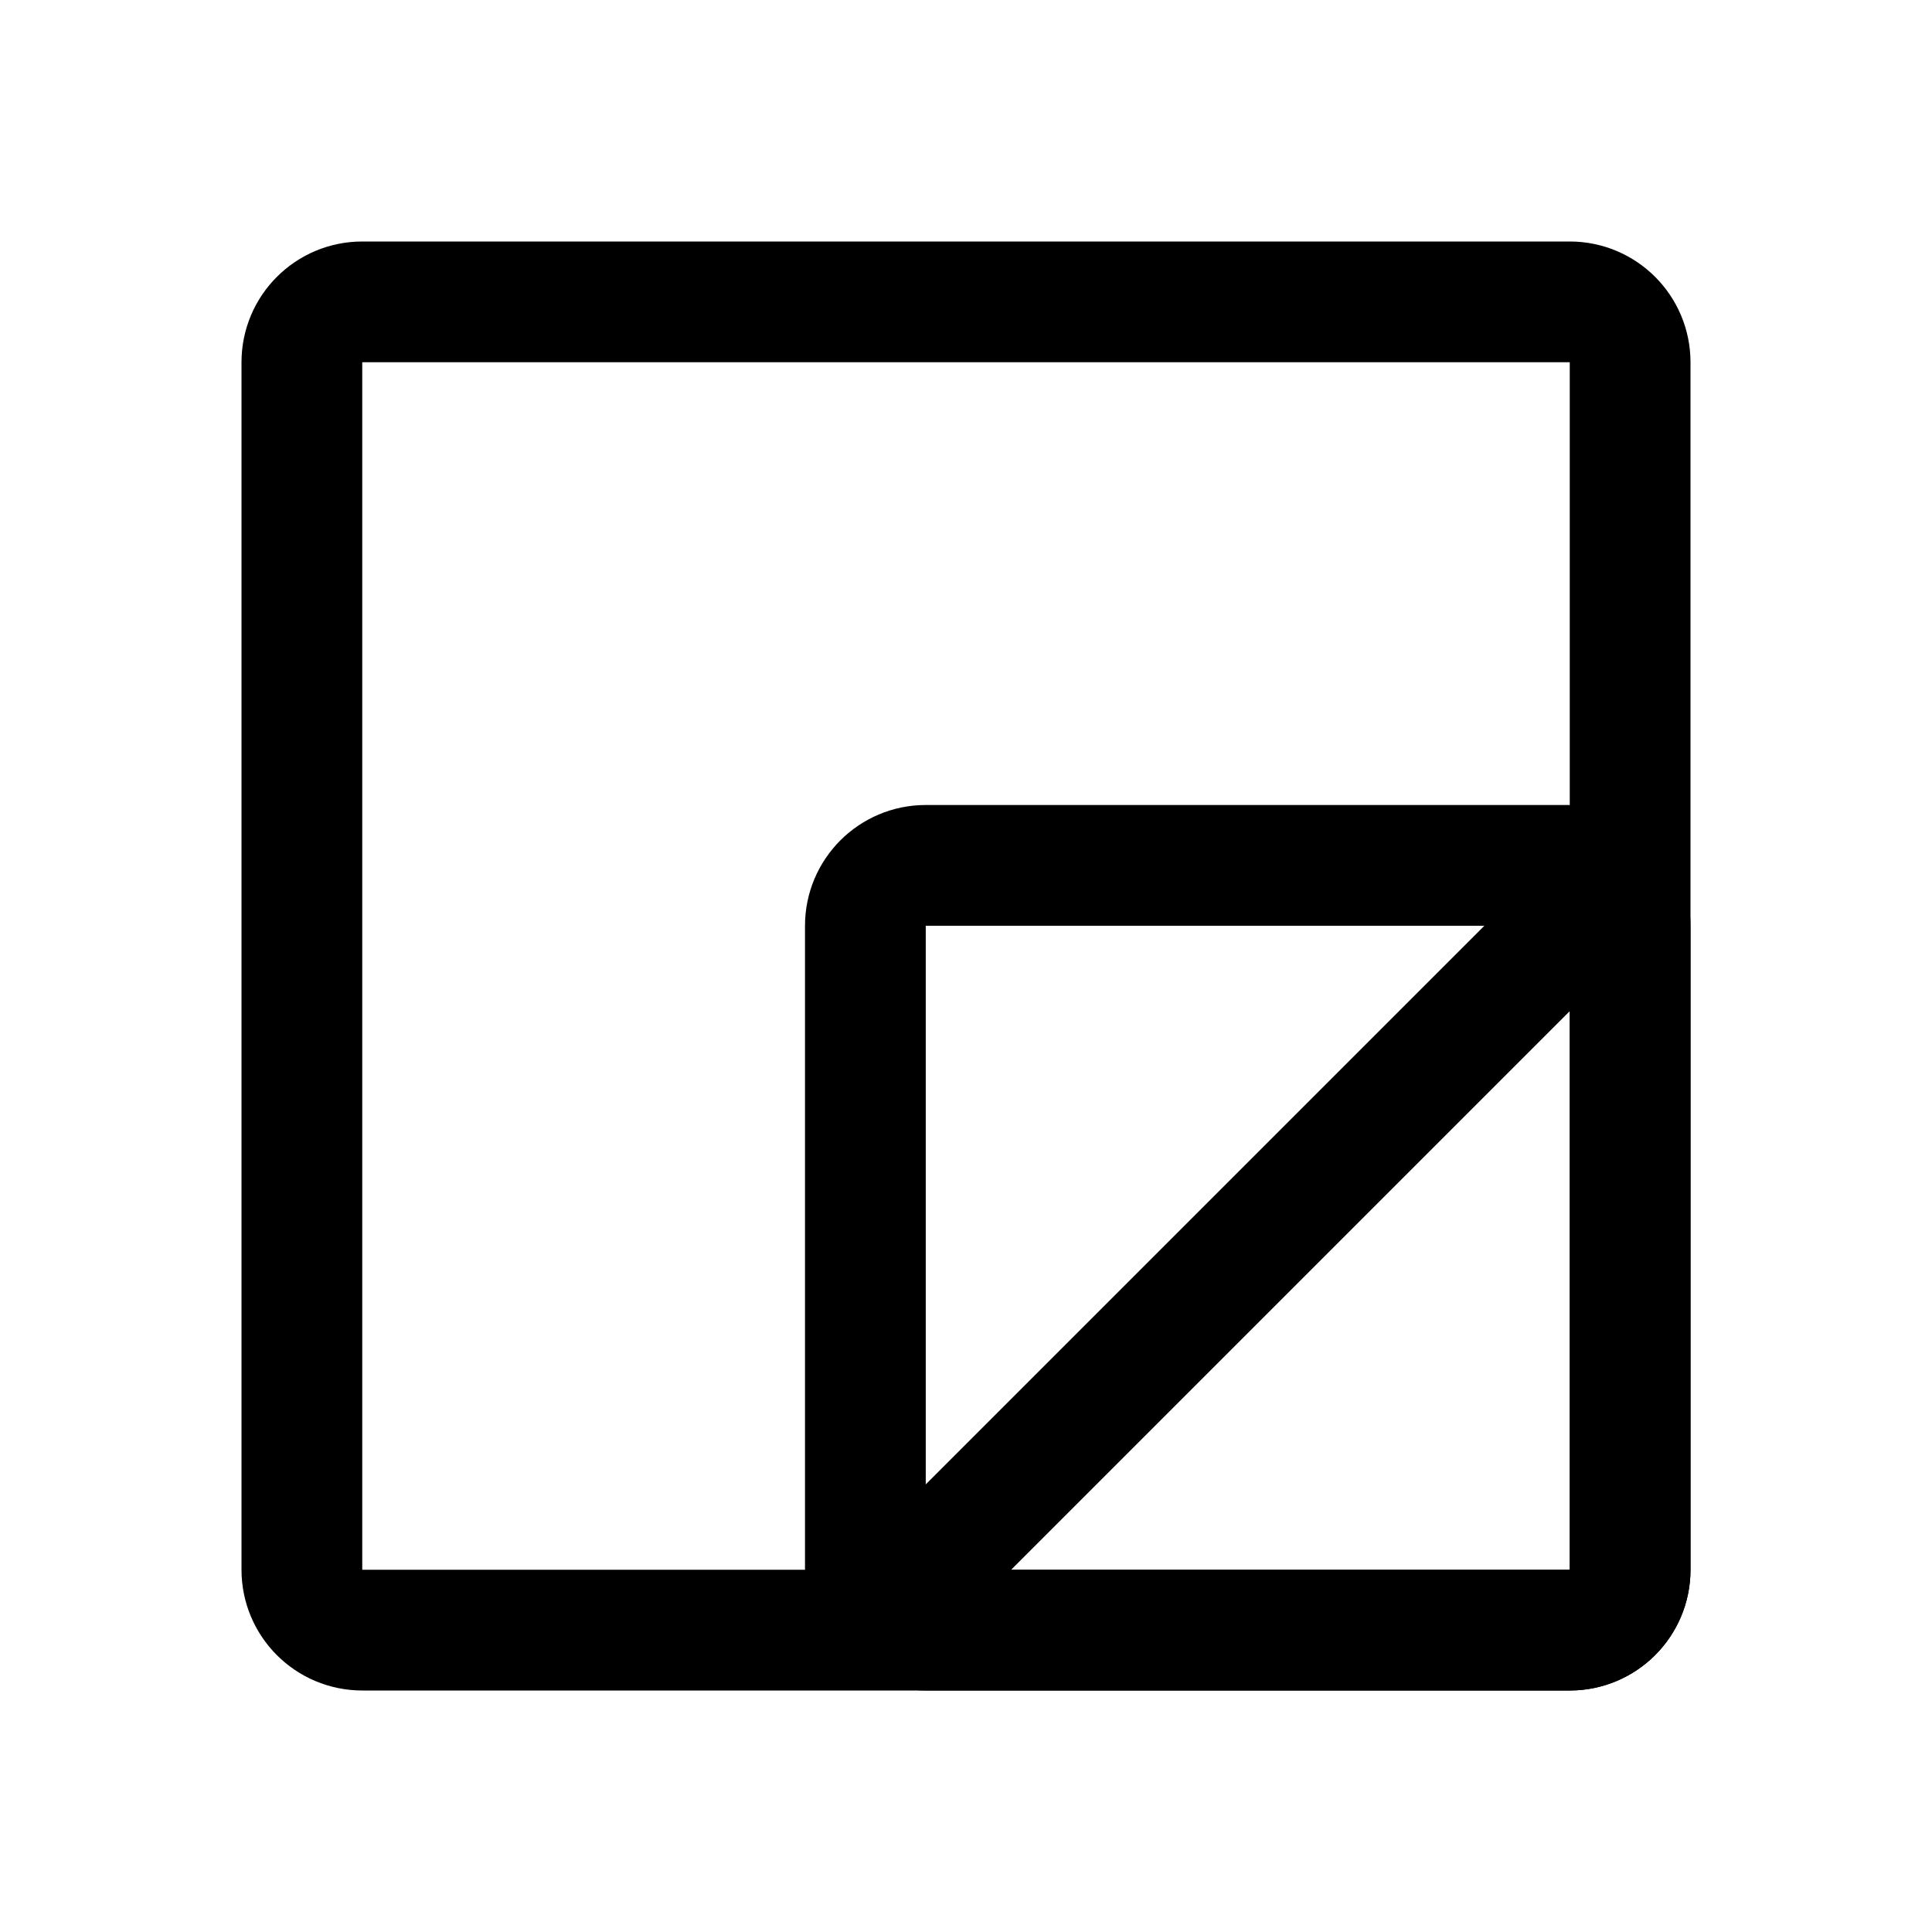
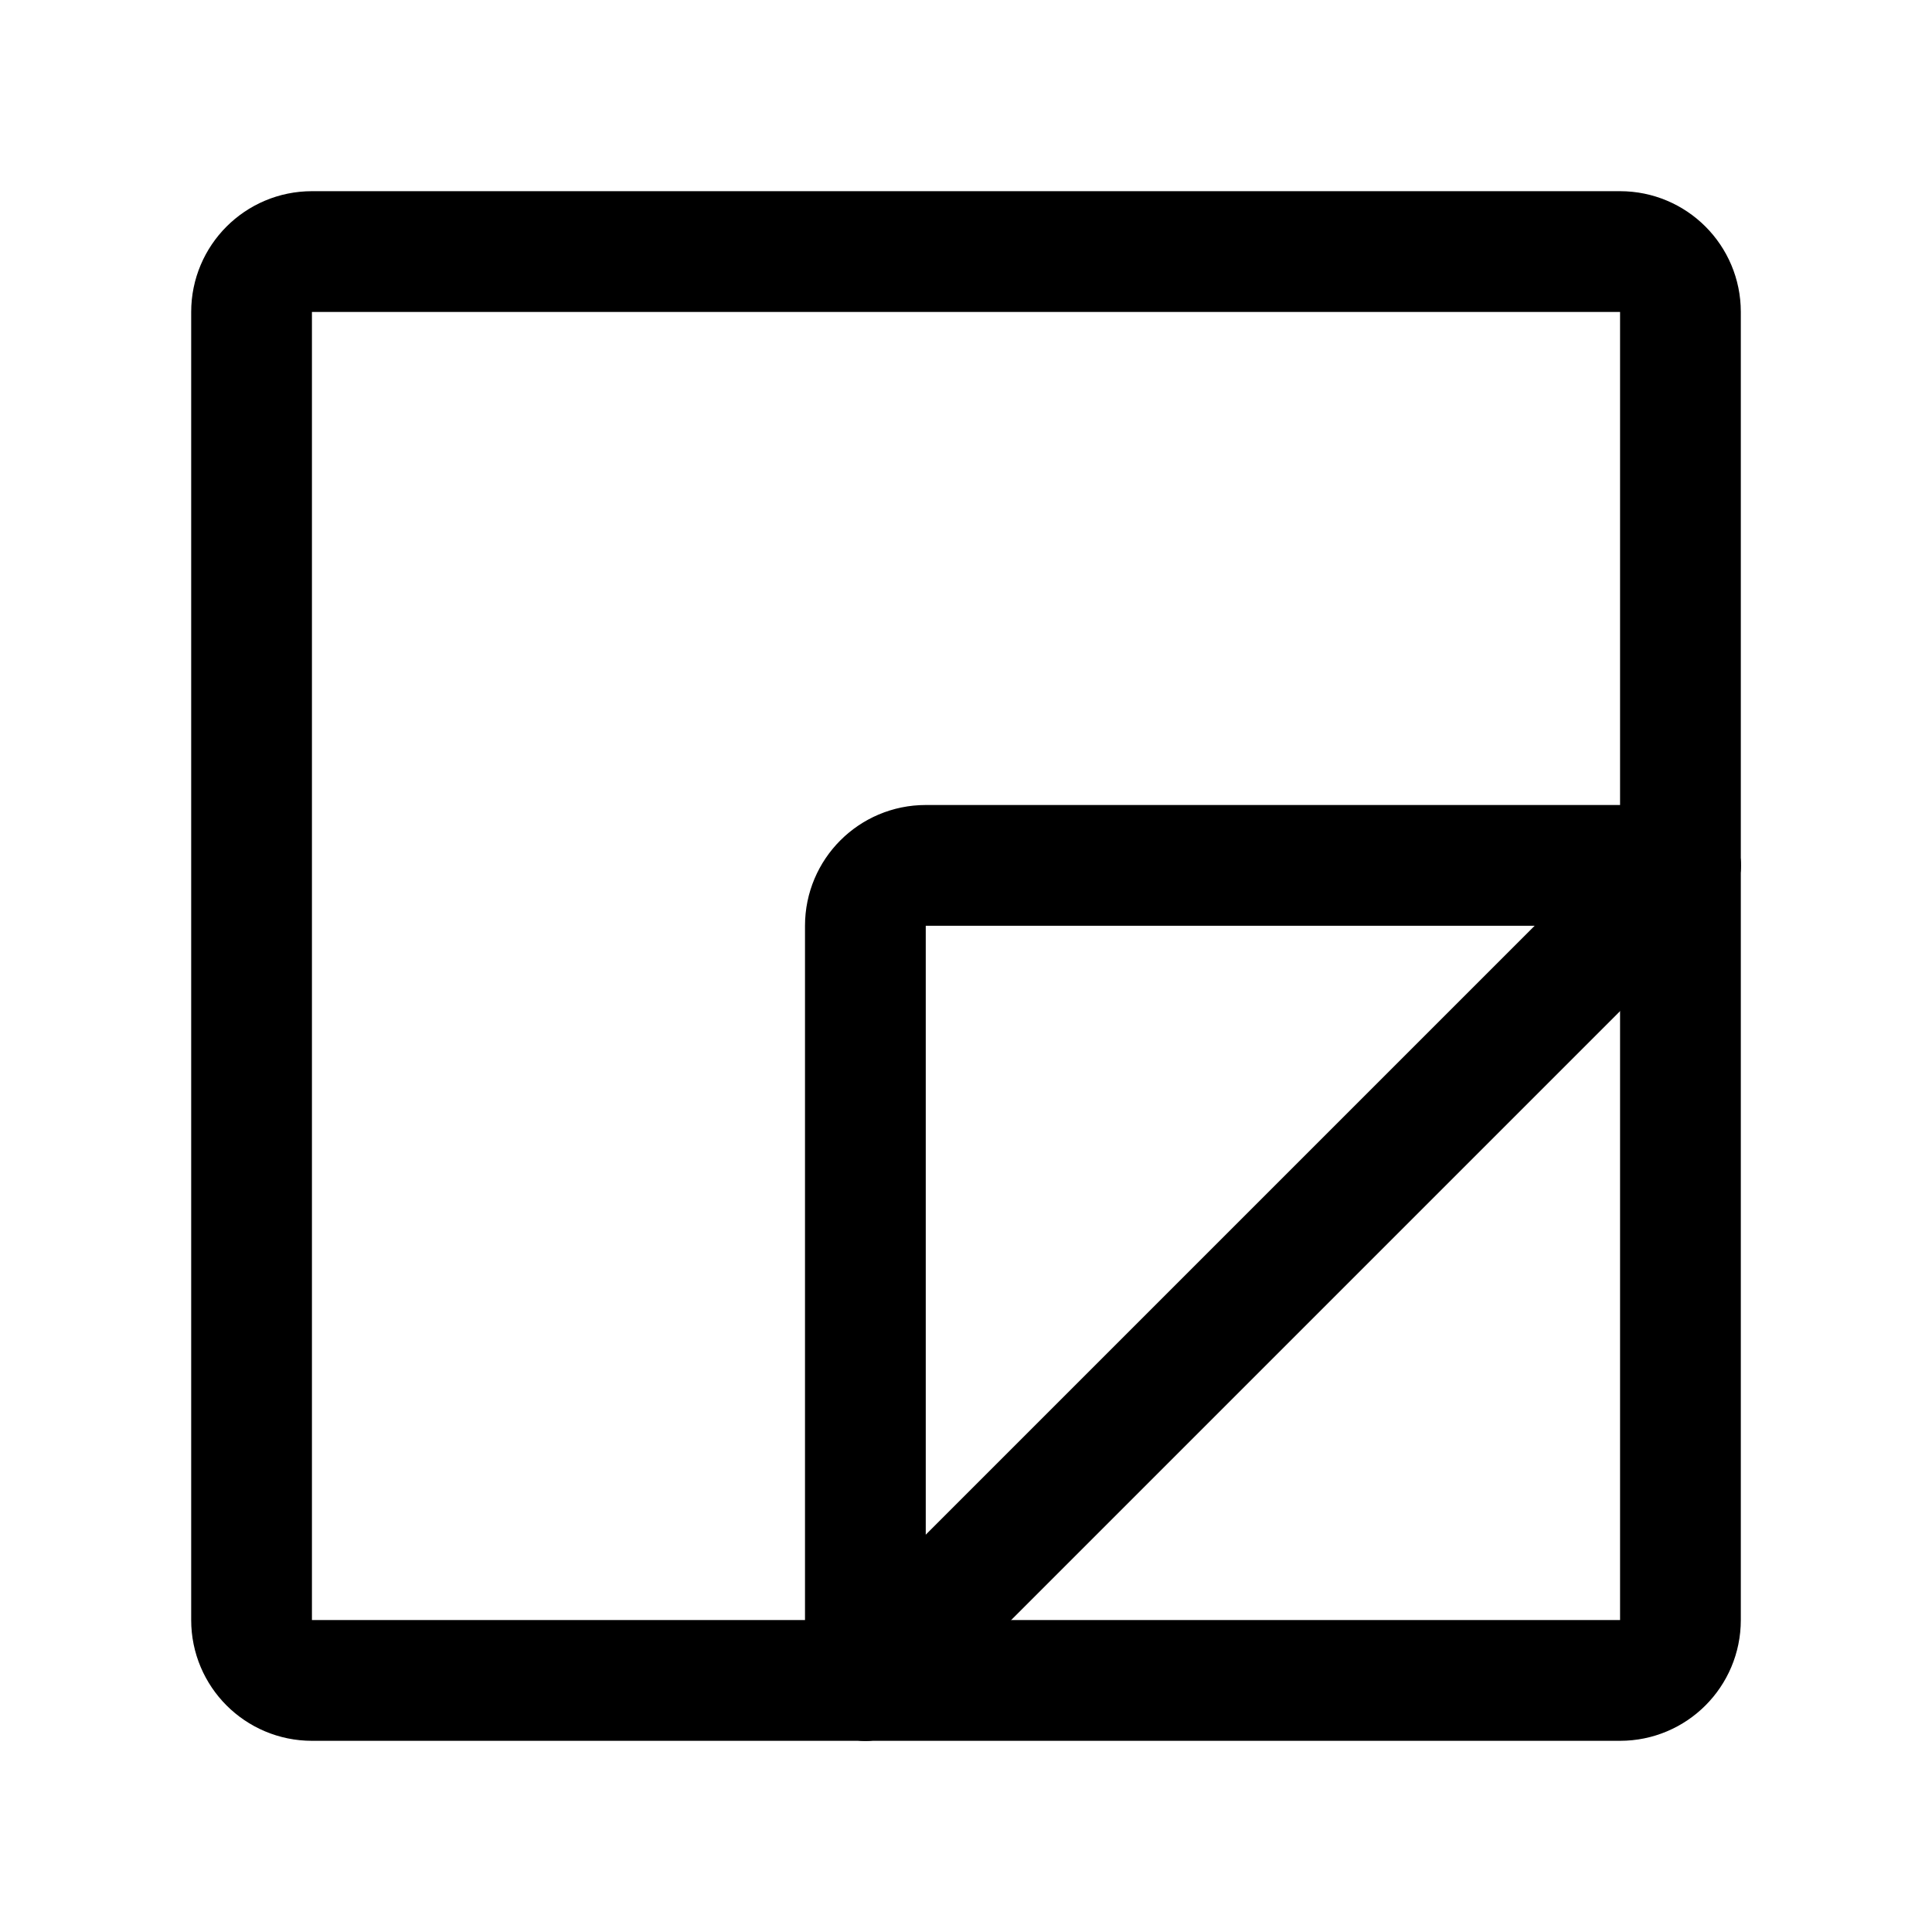
- <svg xmlns="http://www.w3.org/2000/svg" width="192" height="192" fill="none" stroke="#000" stroke-width="12" viewBox="0 0 192 192">
-   <path d="m162 86-76 76m-56-6V36a6 6 0 0 1 6-6h120a6 6 0 0 1 6 6v120a6 6 0 0 1-6 6H36a6 6 0 0 1-6-6z" />
-   <path d="M86 156V92a6 6 0 0 1 6-6h64a6 6 0 0 1 6 6v64a6 6 0 0 1-6 6H92a6 6 0 0 1-6-6z" />
+ <svg xmlns="http://www.w3.org/2000/svg" width="192" height="192" viewBox="0 0 192 192" fill="none">
+   <path d="m167 86-81 81" stroke="#000" stroke-width="12" stroke-linecap="round" stroke-linejoin="round" />
+   <path d="M86 167V92a6 6 0 0 1 6-6h75" stroke="#000" stroke-width="12" stroke-linecap="round" />
+   <rect x="25" y="25" width="142" height="142" rx="6" stroke="#000" stroke-width="12" stroke-linecap="round" stroke-linejoin="round" />
</svg>
